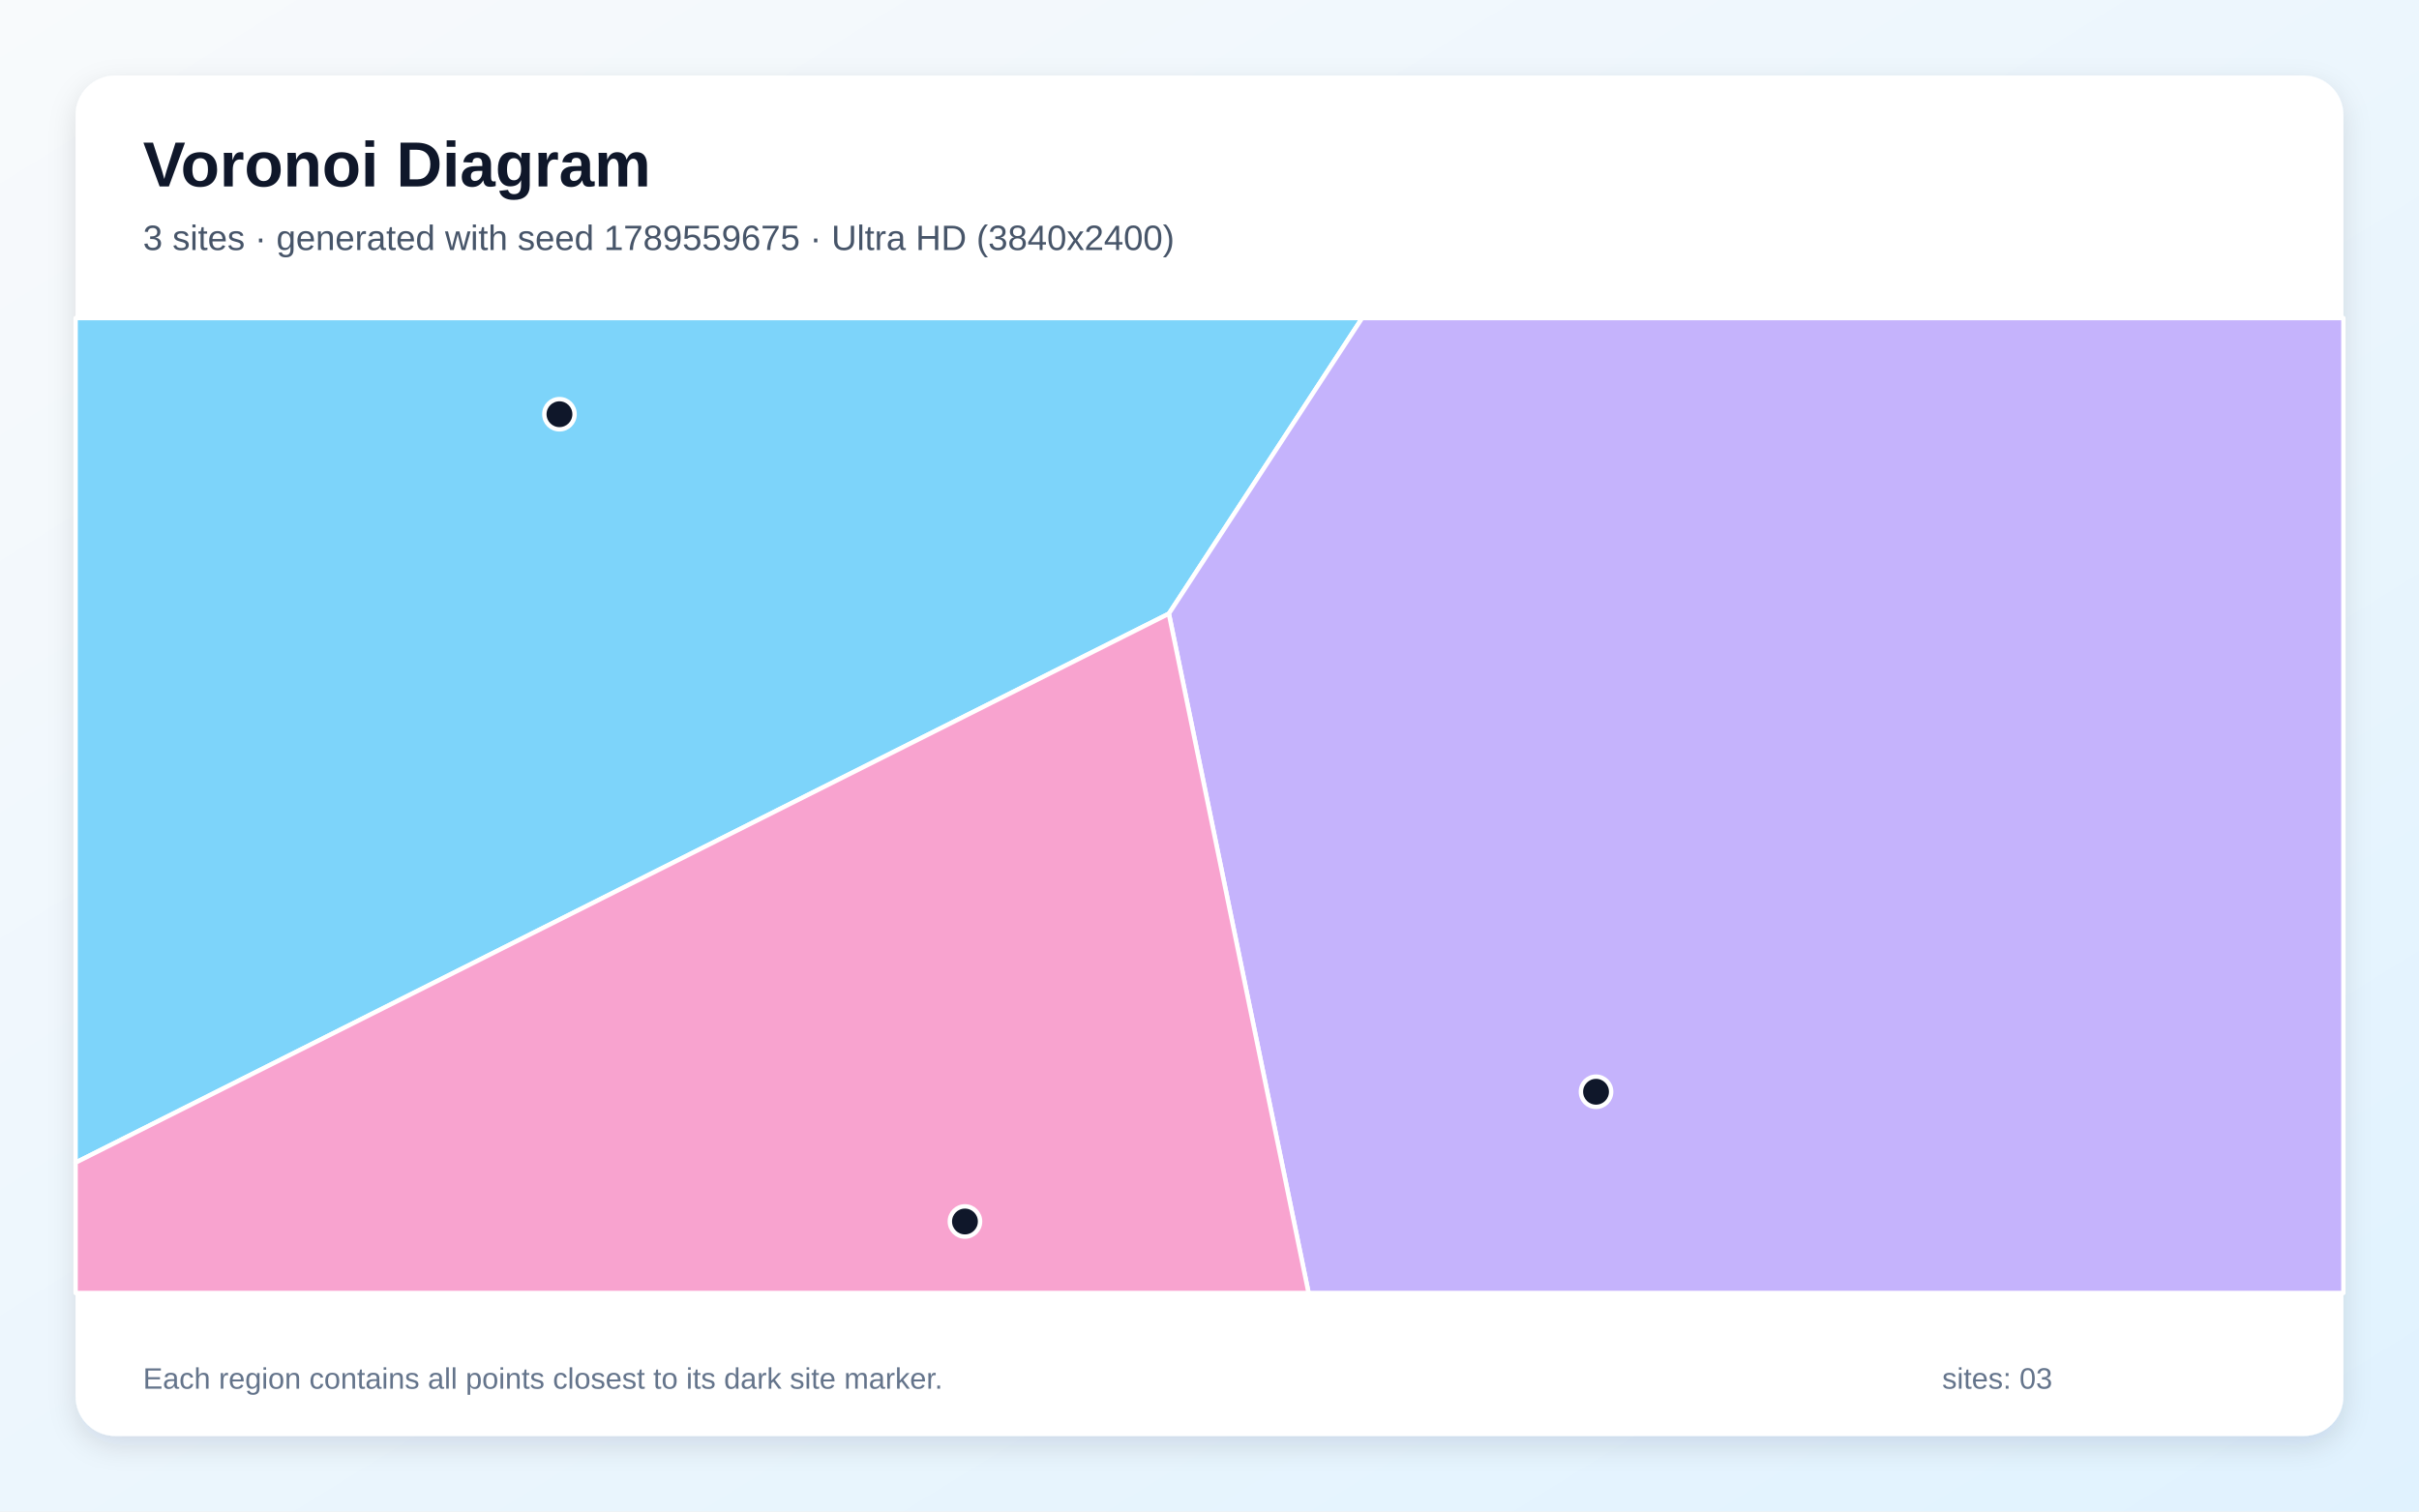
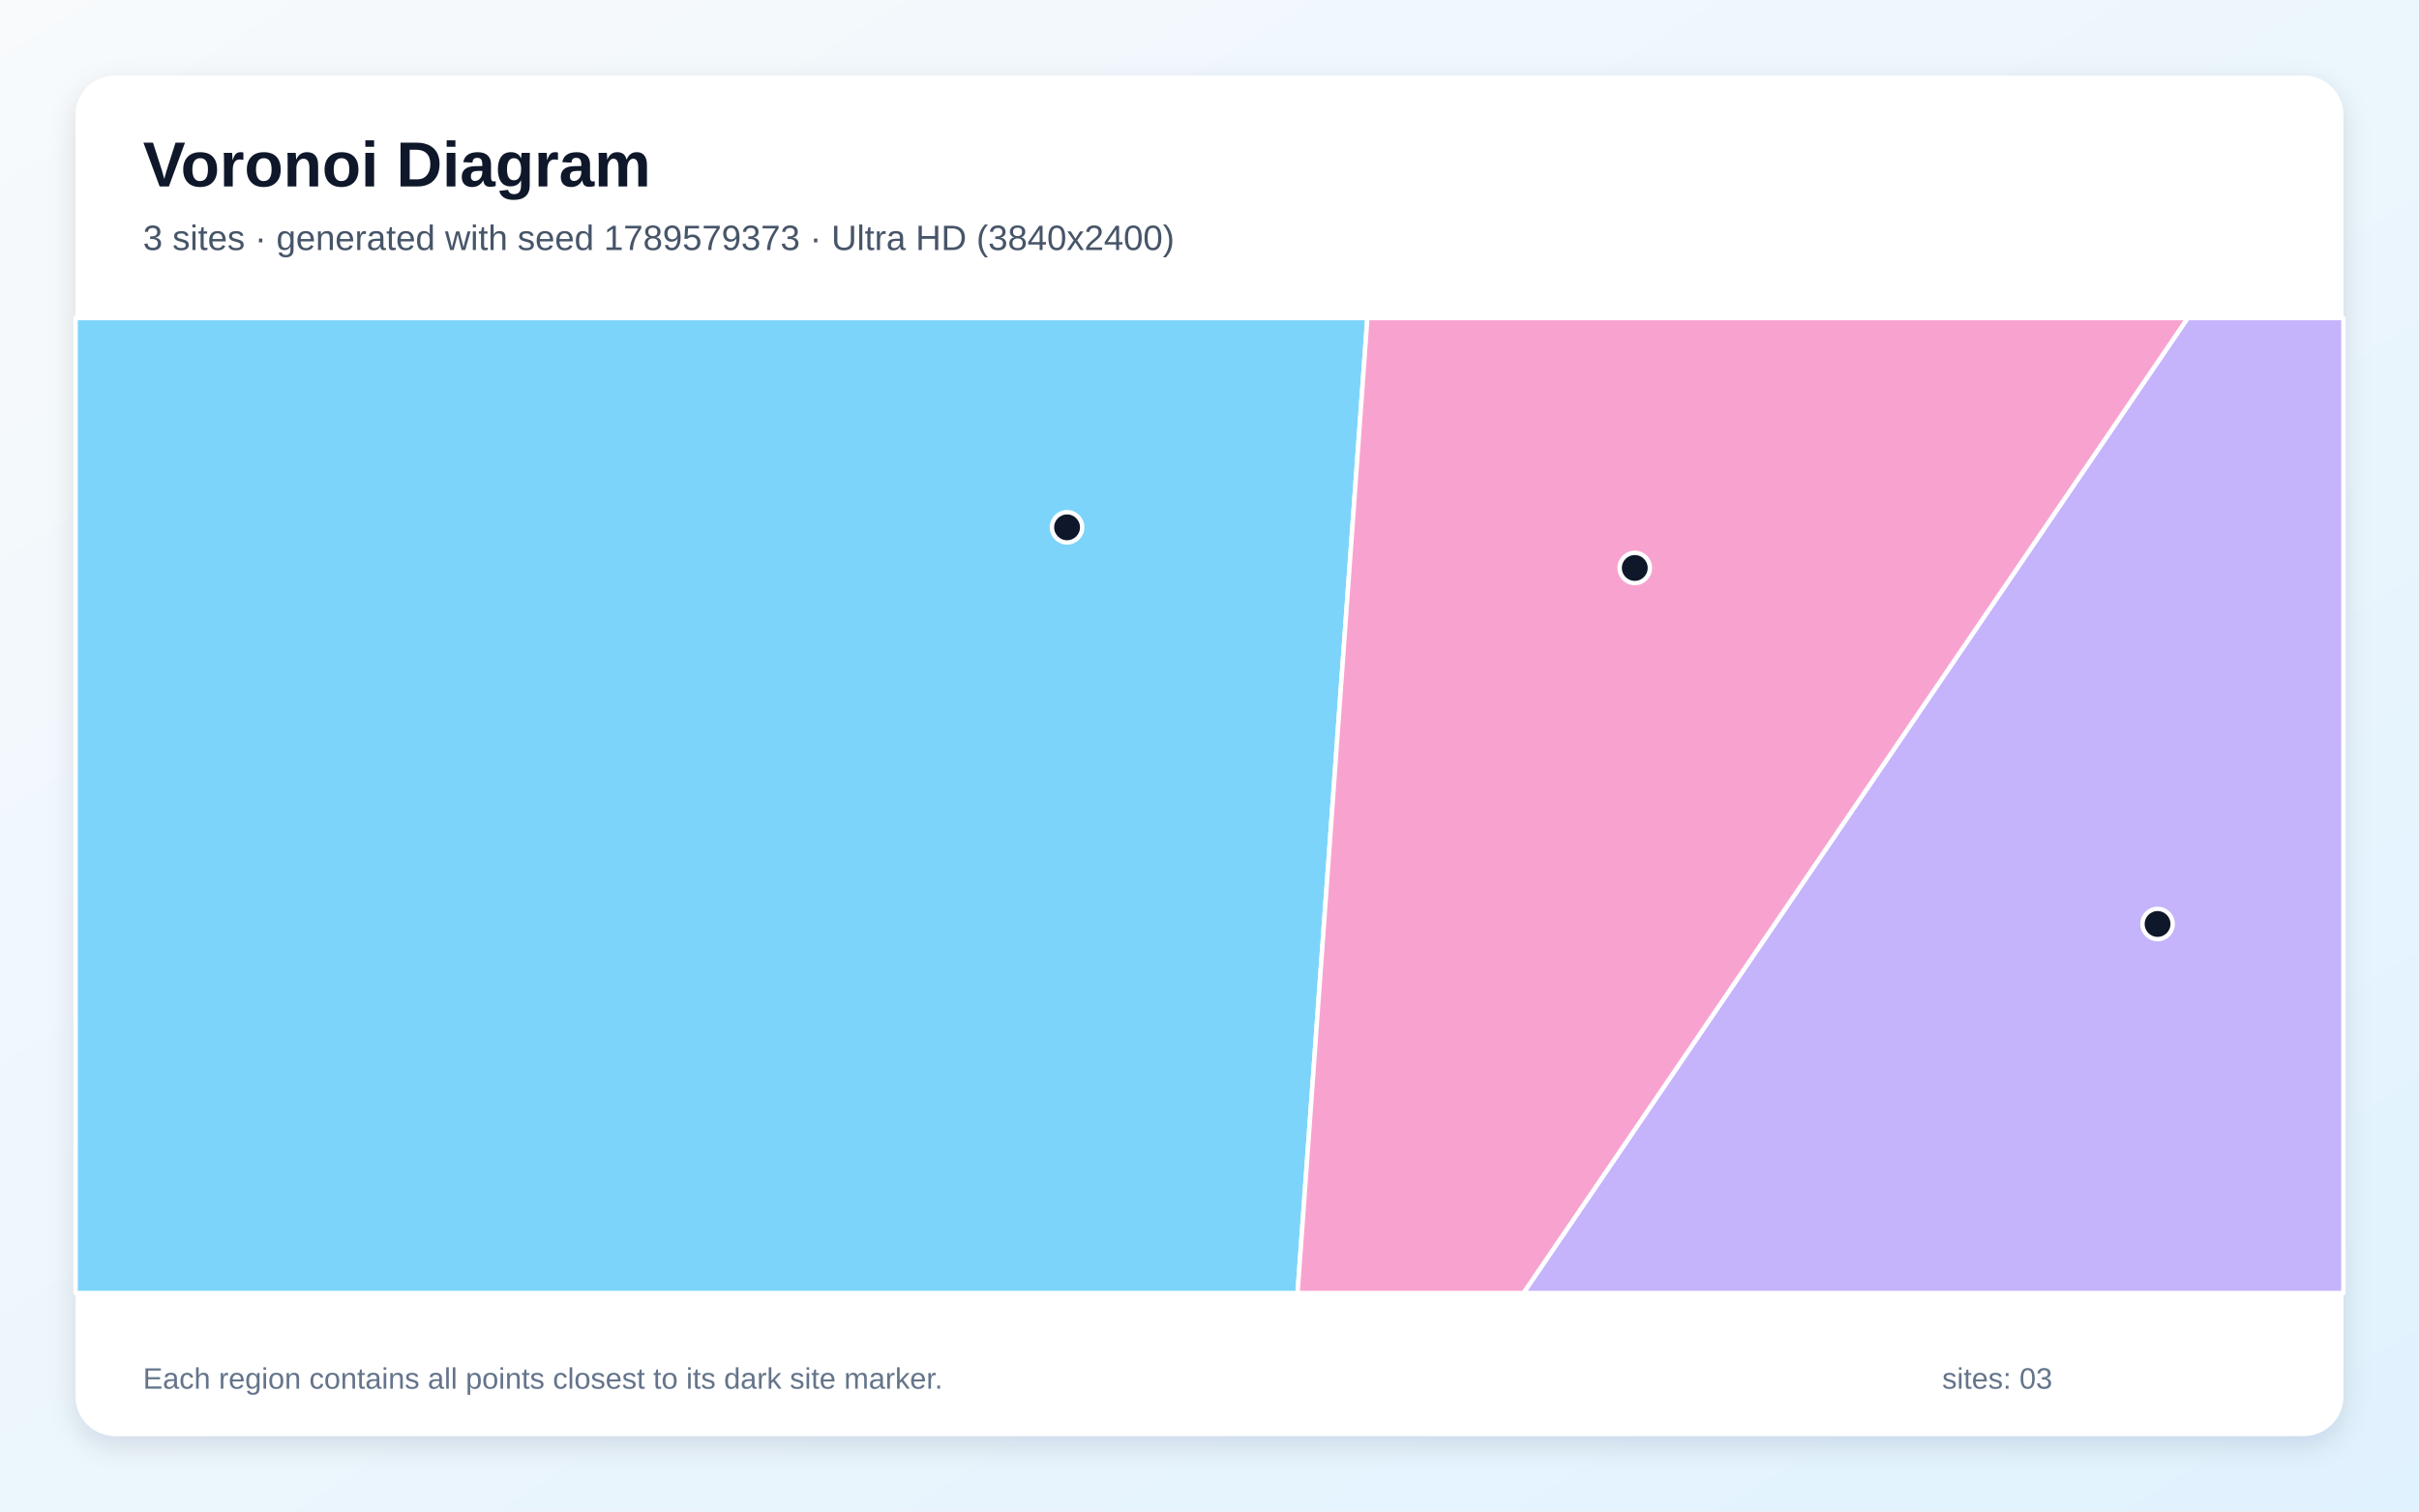
<svg xmlns="http://www.w3.org/2000/svg" width="3840" height="2400" viewBox="0 0 3840 2400" role="img" aria-labelledby="title description">
  <defs>
    <linearGradient id="background" x1="0" y1="0" x2="1" y2="1">
      <stop stop-color="#F8FAFC" />
      <stop offset="1" stop-color="#E0F2FE" />
    </linearGradient>
    <filter id="shadow" x="-5%" y="-5%" width="110%" height="110%">
      <feDropShadow dx="0" dy="15" stdDeviation="22" flood-color="#0F172A" flood-opacity=".12" />
    </filter>
  </defs>
  <rect width="3840" height="2400" fill="url(#background)" />
  <rect x="120" y="120" width="3600" height="2160" rx="63" fill="#FFFFFF" filter="url(#shadow)" />
  <g font-family="Arial, sans-serif">
    <text x="227" y="296" font-size="101" font-weight="700" fill="#0F172A">Voronoi Diagram</text>
-     <text x="227" y="397" font-size="56" fill="#475569">3 sites · generated with seed 1789559675 · Ultra HD (3840x2400)</text>
+     <text x="227" y="397" font-size="56" fill="#475569">3 sites · generated with seed 1789579373 · Ultra HD (3840x2400)</text>
  </g>
  <g stroke="#FFFFFF" stroke-width="7" stroke-linejoin="round">
-     <polygon points="120.0,1846.0 120.0,505.0 2162.3,505.0 1855.5,974.4" fill="#38BDF8" fill-opacity="0.65" />
-     <polygon points="1855.5,974.4 2162.3,505.0 3720.0,505.0 3720.0,2053.0 2077.3,2053.0" fill="#A78BFA" fill-opacity="0.65" />
-     <polygon points="120.0,1846.0 1855.5,974.4 2077.3,2053.0 120.0,2053.0" fill="#F472B6" fill-opacity="0.65" />
+     <polygon points="120.0,505.0 2170.6,505.0 2059.8,2053.0 120.0,2053.0" fill="#38BDF8" fill-opacity="0.65" />
+     <polygon points="3472.8,505.0 3720.0,505.0 3720.0,2053.0 2418.4,2053.0" fill="#A78BFA" fill-opacity="0.65" />
+     <polygon points="2170.6,505.0 3472.8,505.0 2418.4,2053.0 2059.8,2053.0" fill="#F472B6" fill-opacity="0.65" />
  </g>
  <g>
-     <circle cx="888.1" cy="657.7" r="24" fill="#0F172A" stroke="#FFFFFF" stroke-width="7" />
-     <circle cx="2533.6" cy="1733.5" r="24" fill="#0F172A" stroke="#FFFFFF" stroke-width="7" />
-     <circle cx="1531.8" cy="1939.5" r="24" fill="#0F172A" stroke="#FFFFFF" stroke-width="7" />
+     <circle cx="1693.9" cy="837.3" r="24" fill="#0F172A" stroke="#FFFFFF" stroke-width="7" />
+     <circle cx="3425.0" cy="1467.1" r="24" fill="#0F172A" stroke="#FFFFFF" stroke-width="7" />
+     <circle cx="2595.1" cy="901.8" r="24" fill="#0F172A" stroke="#FFFFFF" stroke-width="7" />
  </g>
  <g font-family="Arial, sans-serif" font-size="47" fill="#64748B">
    <text x="227" y="2205">Each region contains all points closest to its dark site marker.</text>
    <text x="3083" y="2205">sites: 03</text>
  </g>
</svg>
